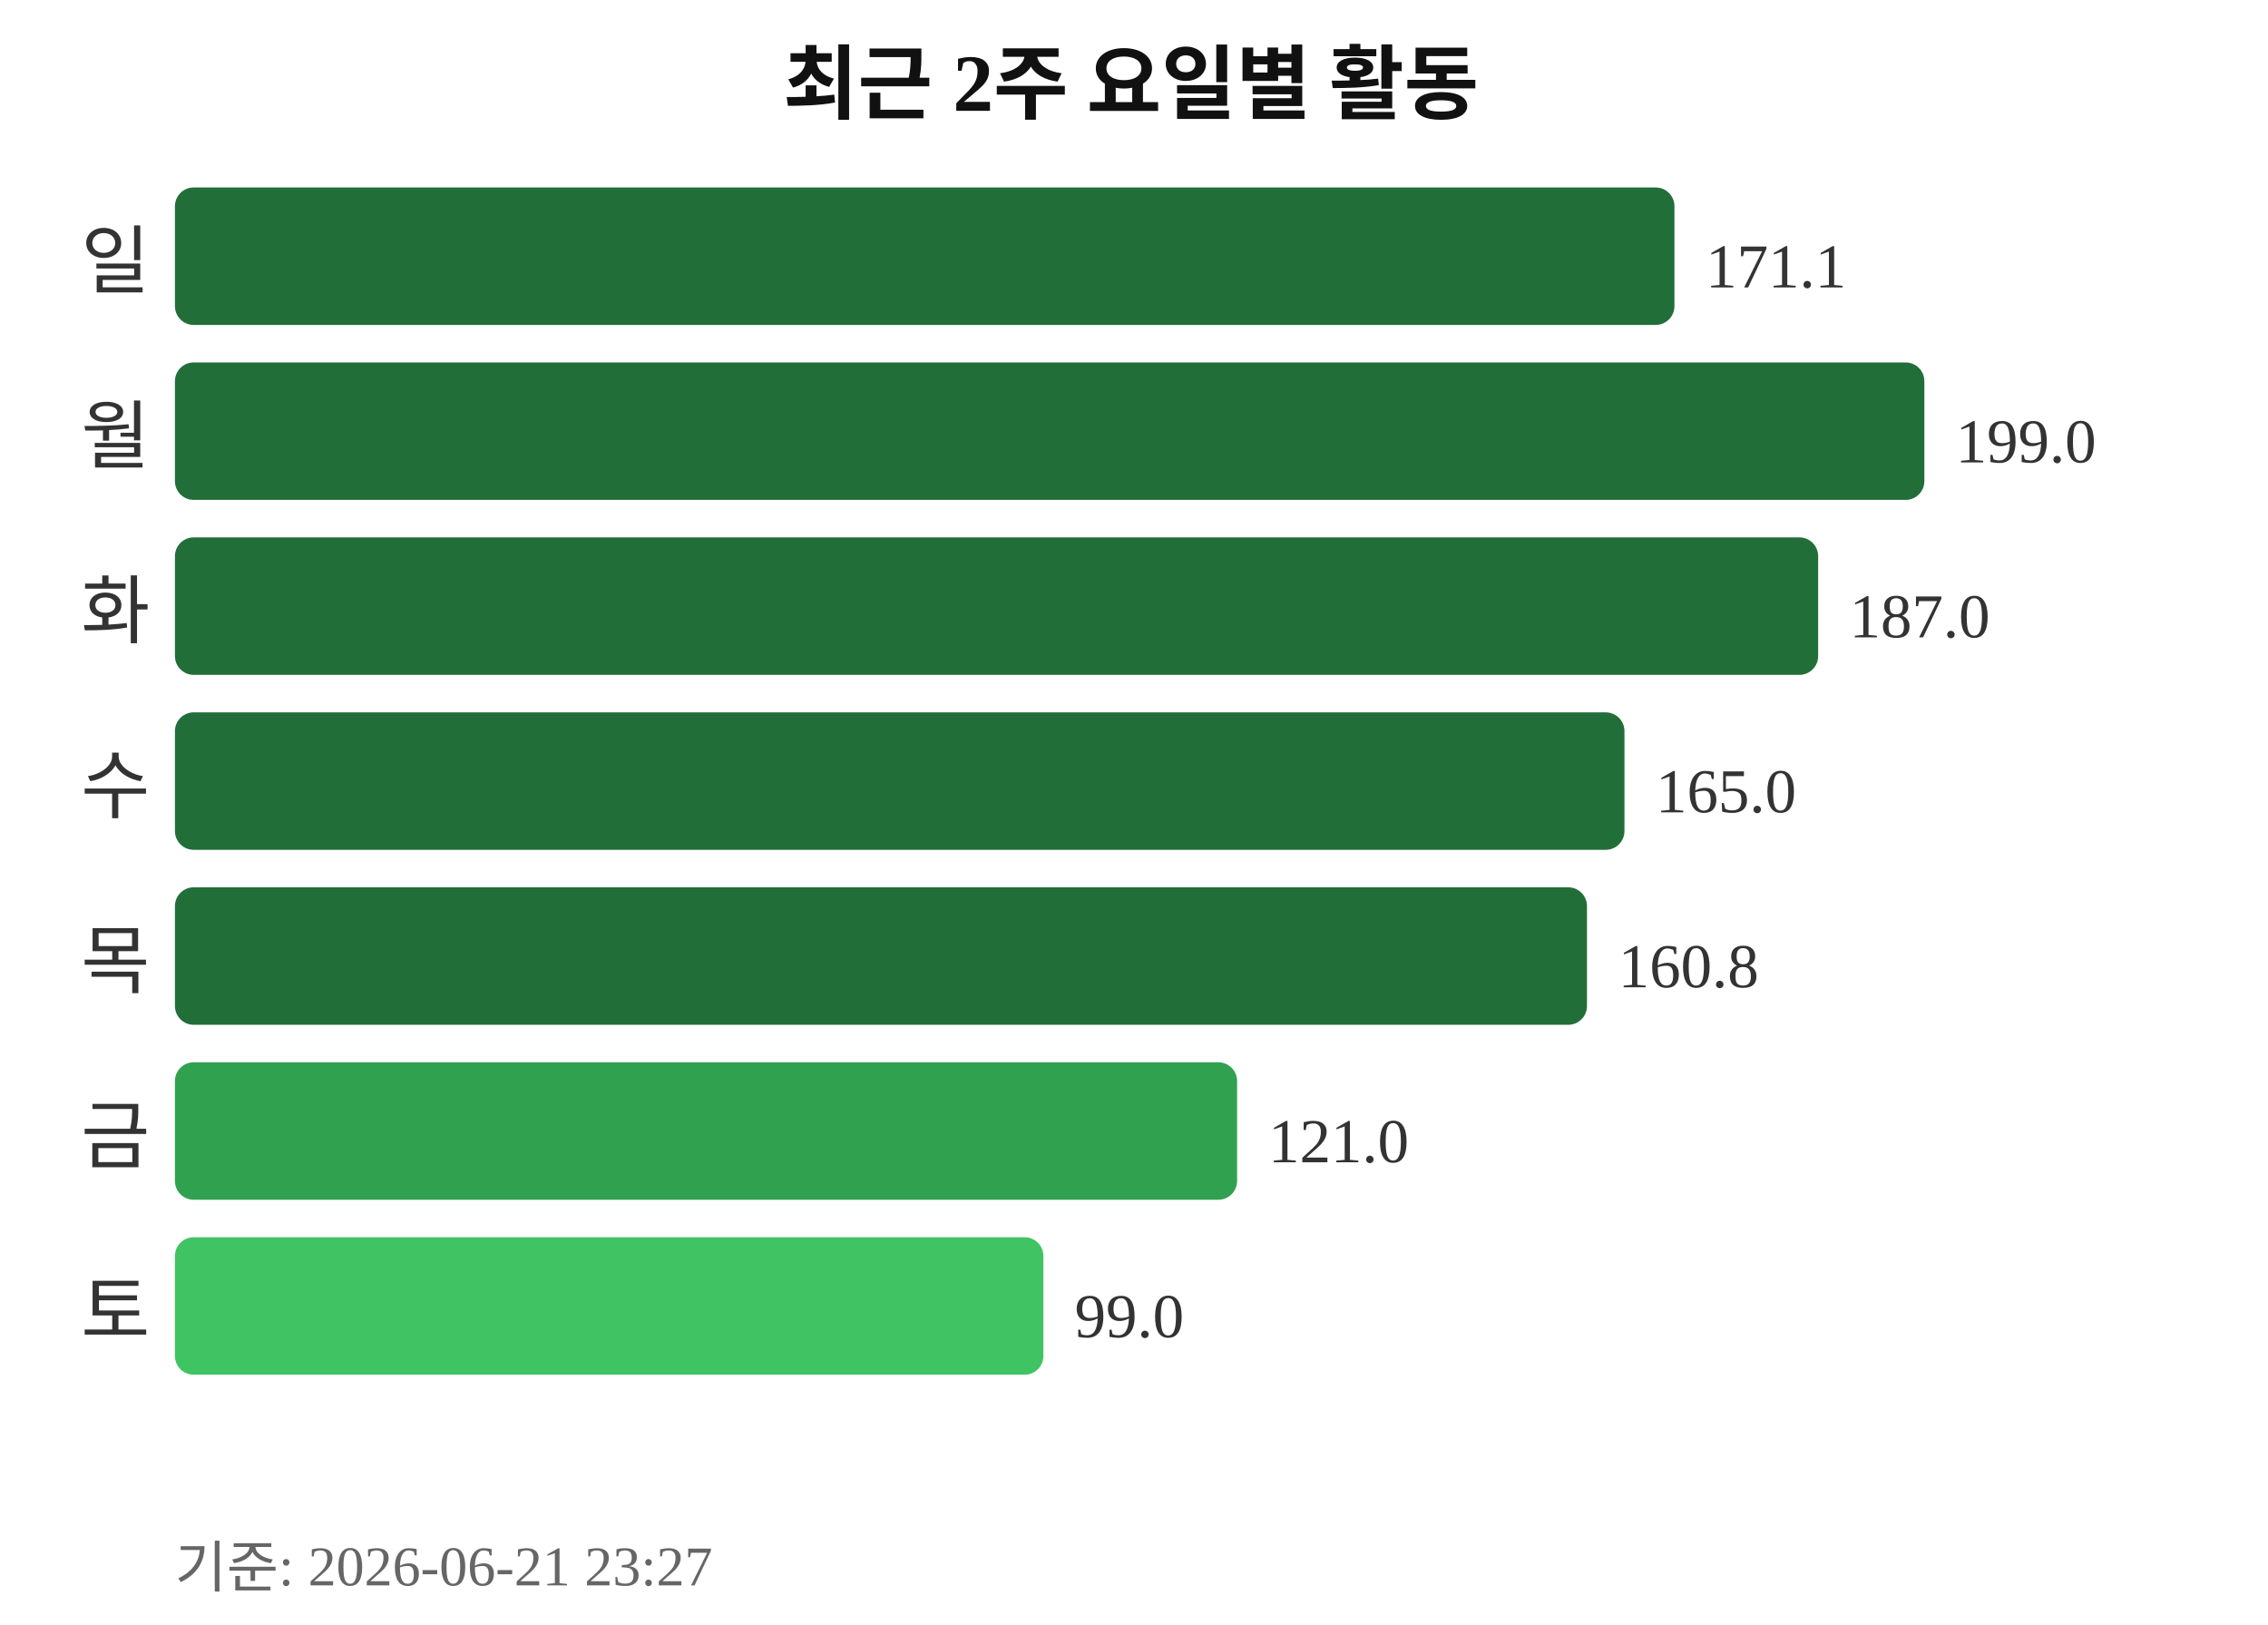
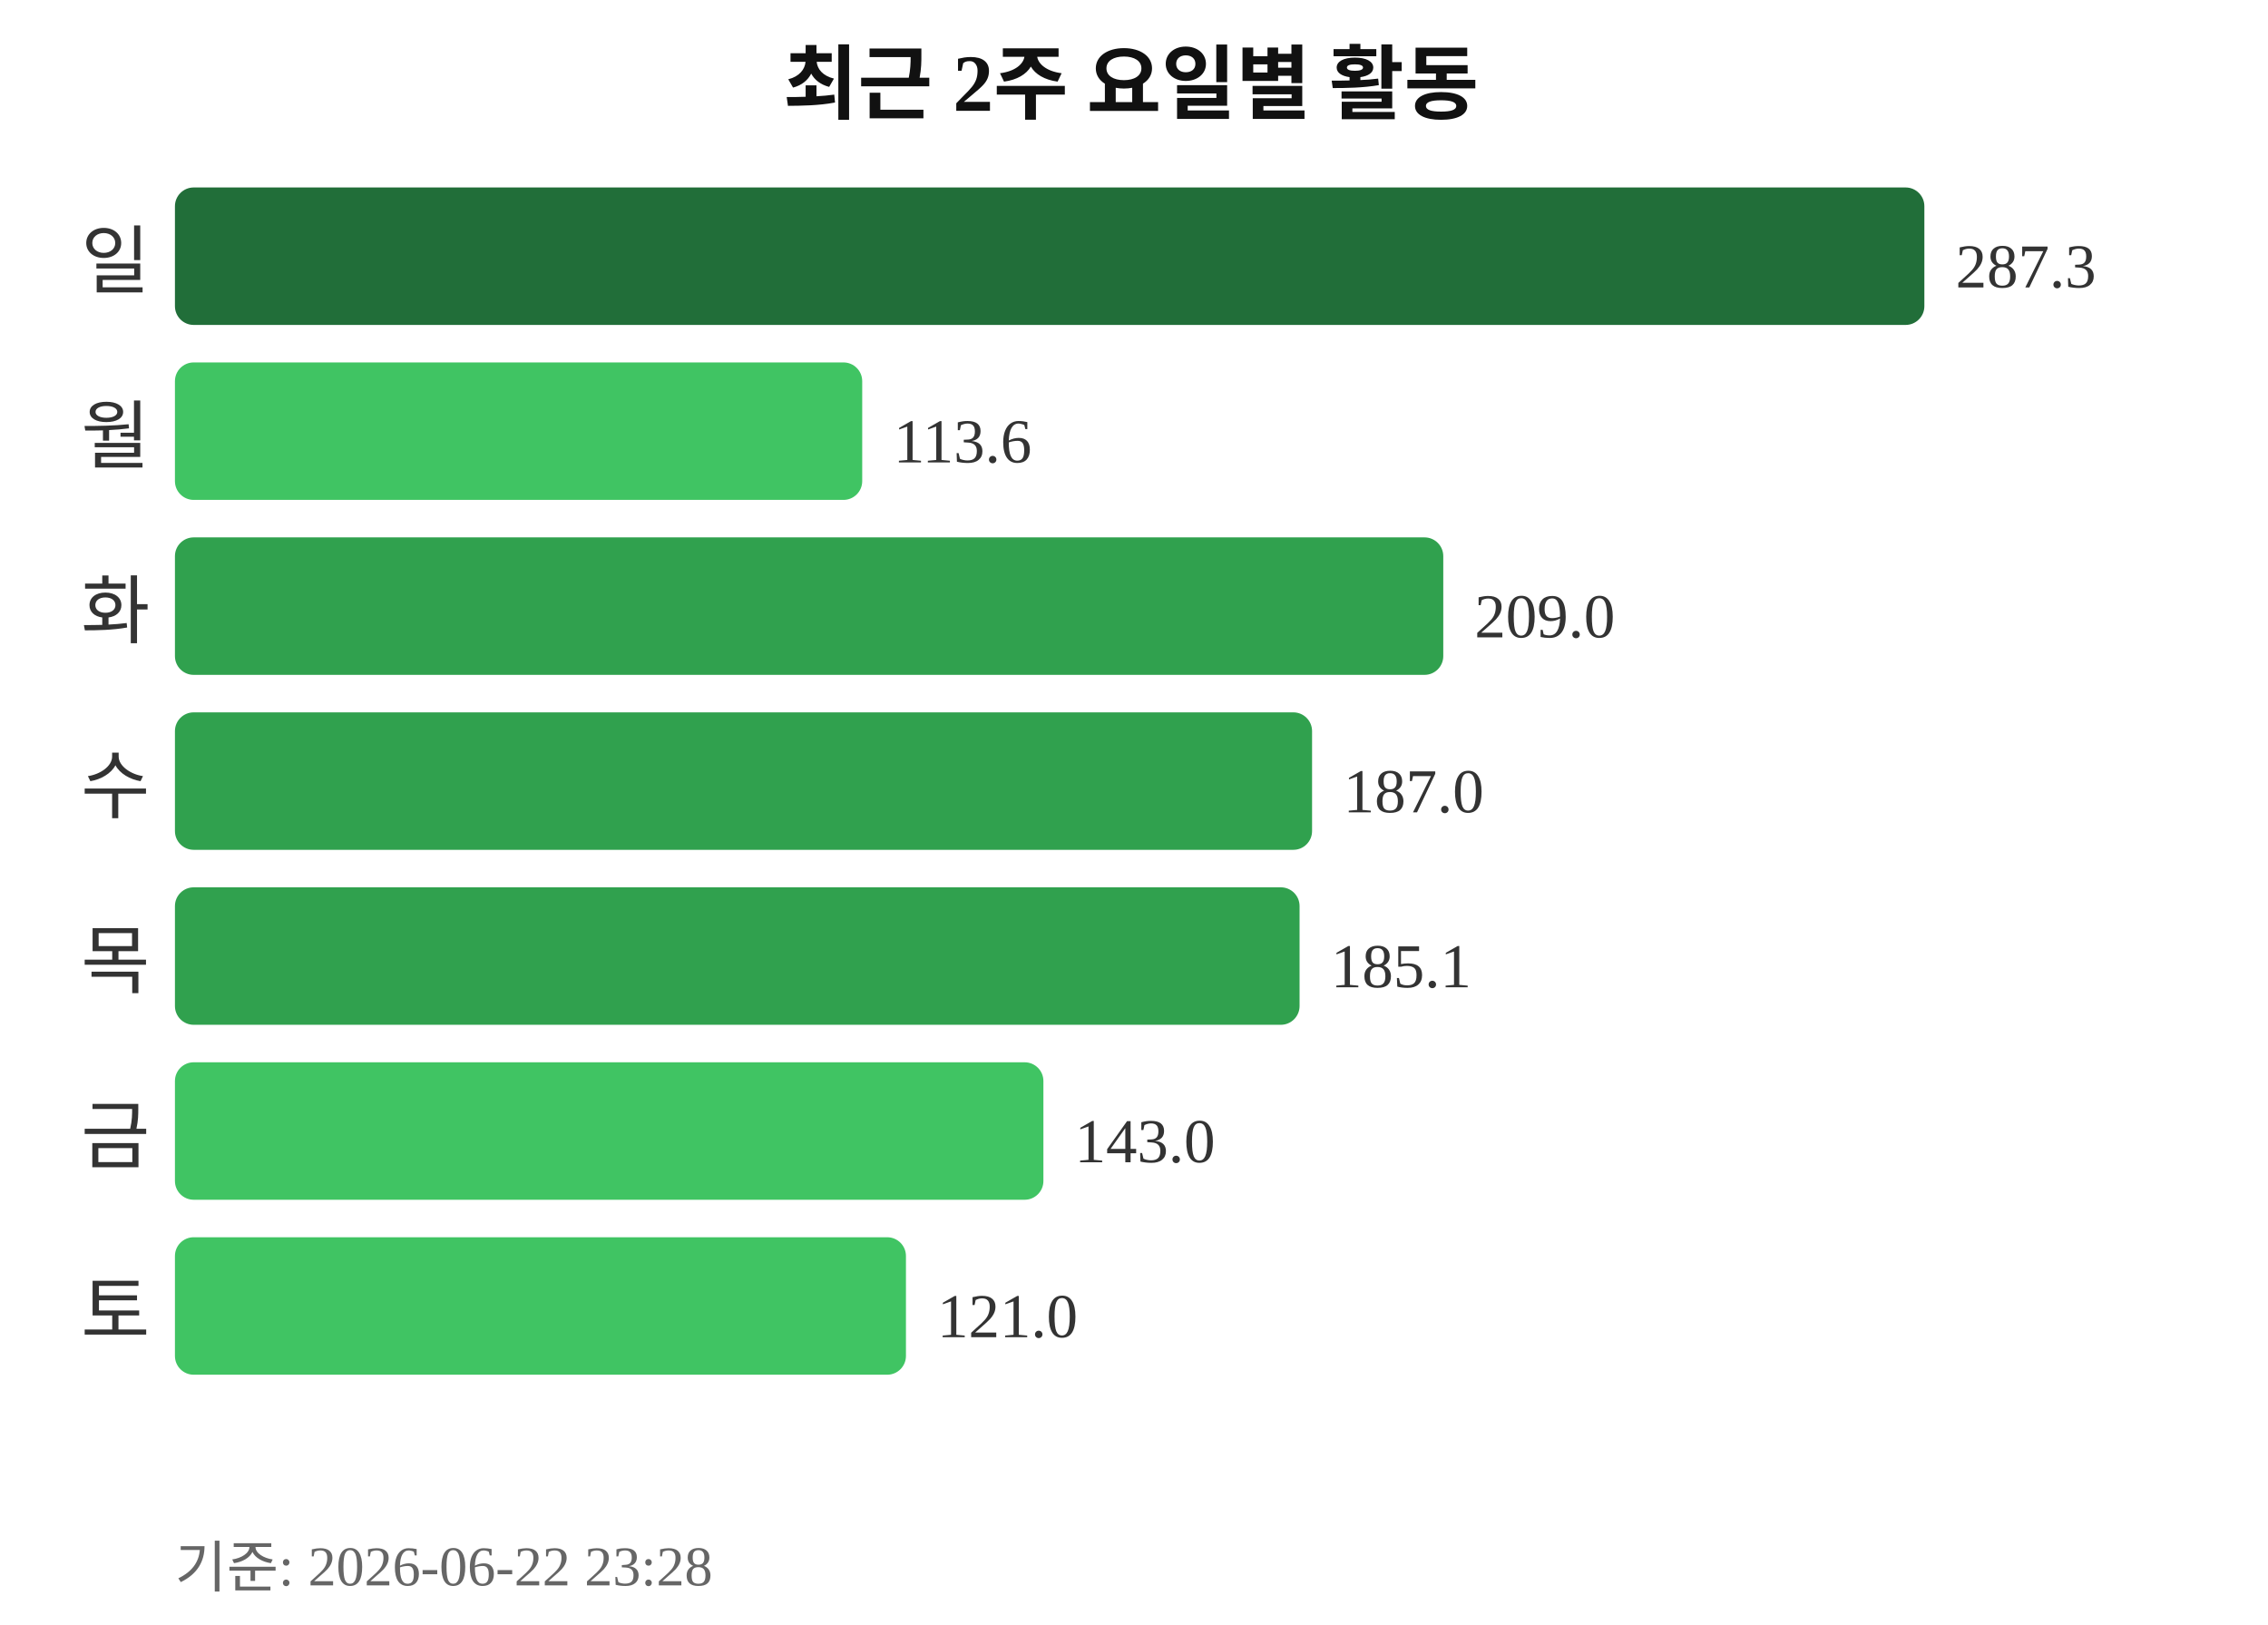
<svg xmlns="http://www.w3.org/2000/svg" width="363" height="260">
  <text x="181" y="18" text-anchor="middle" font-size="13" font-weight="bold" fill="#111111">최근 2주 요일별 활동</text>
  <text x="24" y="46" text-anchor="end" font-size="12" fill="#333333">일</text>
-   <rect x="28" y="30" width="240" height="22" rx="3" fill="#216e39" />
-   <text x="273" y="46" font-size="10" fill="#333333">171.1</text>
+   <rect x="28" y="30" width="280" height="22" rx="3" fill="#216e39" />
+   <text x="313" y="46" font-size="10" fill="#333333">287.3</text>
  <text x="24" y="74" text-anchor="end" font-size="12" fill="#333333">월</text>
-   <rect x="28" y="58" width="280" height="22" rx="3" fill="#216e39" />
-   <text x="313" y="74" font-size="10" fill="#333333">199.0</text>
+   <rect x="28" y="58" width="110" height="22" rx="3" fill="#40c463" />
+   <text x="143" y="74" font-size="10" fill="#333333">113.6</text>
  <text x="24" y="102" text-anchor="end" font-size="12" fill="#333333">화</text>
-   <rect x="28" y="86" width="263" height="22" rx="3" fill="#216e39" />
-   <text x="296" y="102" font-size="10" fill="#333333">187.0</text>
+   <rect x="28" y="86" width="203" height="22" rx="3" fill="#30a14e" />
+   <text x="236" y="102" font-size="10" fill="#333333">209.0</text>
  <text x="24" y="130" text-anchor="end" font-size="12" fill="#333333">수</text>
-   <rect x="28" y="114" width="232" height="22" rx="3" fill="#216e39" />
-   <text x="265" y="130" font-size="10" fill="#333333">165.0</text>
+   <rect x="28" y="114" width="182" height="22" rx="3" fill="#30a14e" />
+   <text x="215" y="130" font-size="10" fill="#333333">187.0</text>
  <text x="24" y="158" text-anchor="end" font-size="12" fill="#333333">목</text>
-   <rect x="28" y="142" width="226" height="22" rx="3" fill="#216e39" />
-   <text x="259" y="158" font-size="10" fill="#333333">160.8</text>
+   <rect x="28" y="142" width="180" height="22" rx="3" fill="#30a14e" />
+   <text x="213" y="158" font-size="10" fill="#333333">185.1</text>
  <text x="24" y="186" text-anchor="end" font-size="12" fill="#333333">금</text>
-   <rect x="28" y="170" width="170" height="22" rx="3" fill="#30a14e" />
-   <text x="203" y="186" font-size="10" fill="#333333">121.0</text>
+   <rect x="28" y="170" width="139" height="22" rx="3" fill="#40c463" />
+   <text x="172" y="186" font-size="10" fill="#333333">143.0</text>
  <text x="24" y="214" text-anchor="end" font-size="12" fill="#333333">토</text>
-   <rect x="28" y="198" width="139" height="22" rx="3" fill="#40c463" />
-   <text x="172" y="214" font-size="10" fill="#333333">99.0</text>
-   <text x="28" y="254" font-size="9" fill="#666666">기준: 2026-06-21 23:27</text>
+   <rect x="28" y="198" width="117" height="22" rx="3" fill="#40c463" />
+   <text x="150" y="214" font-size="10" fill="#333333">121.0</text>
+   <text x="28" y="254" font-size="9" fill="#666666">기준: 2026-06-22 23:28</text>
</svg>
